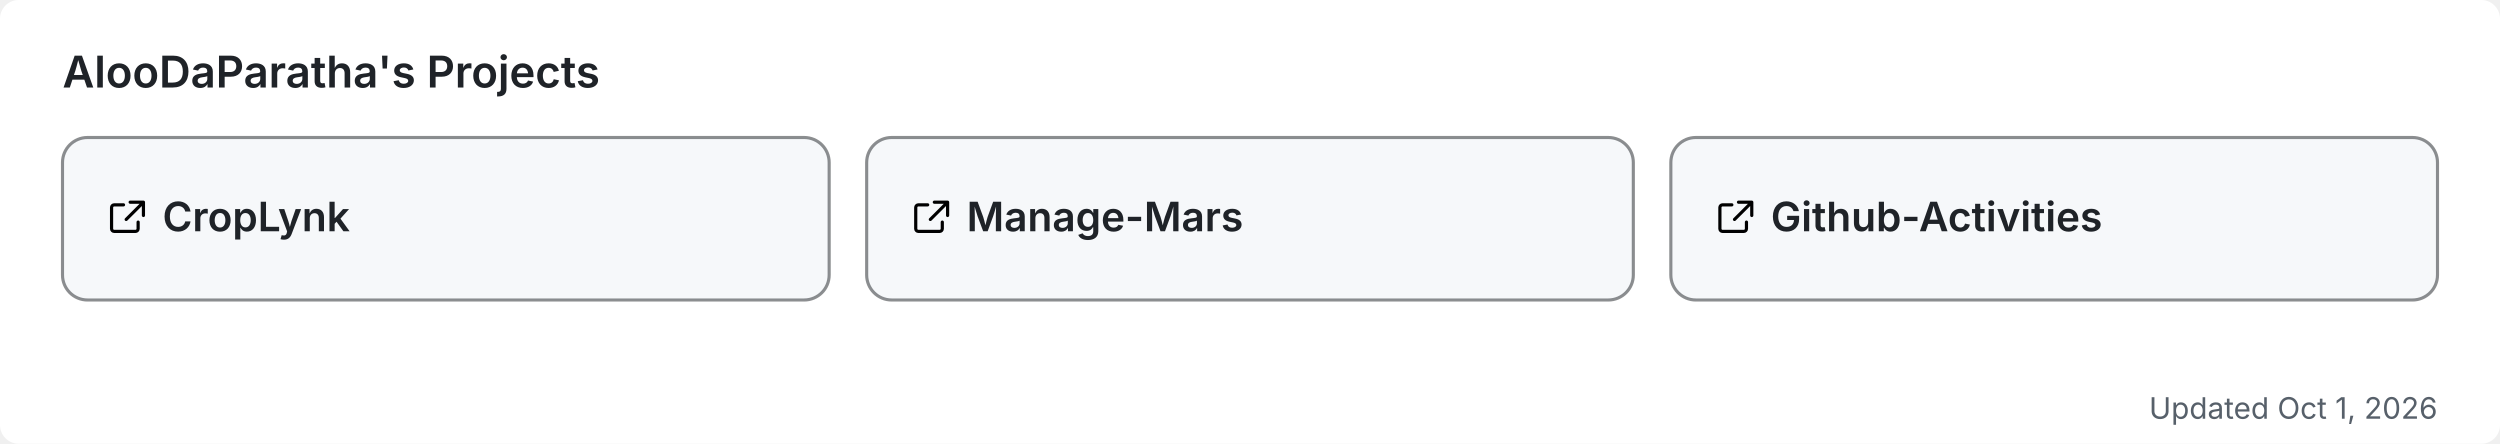
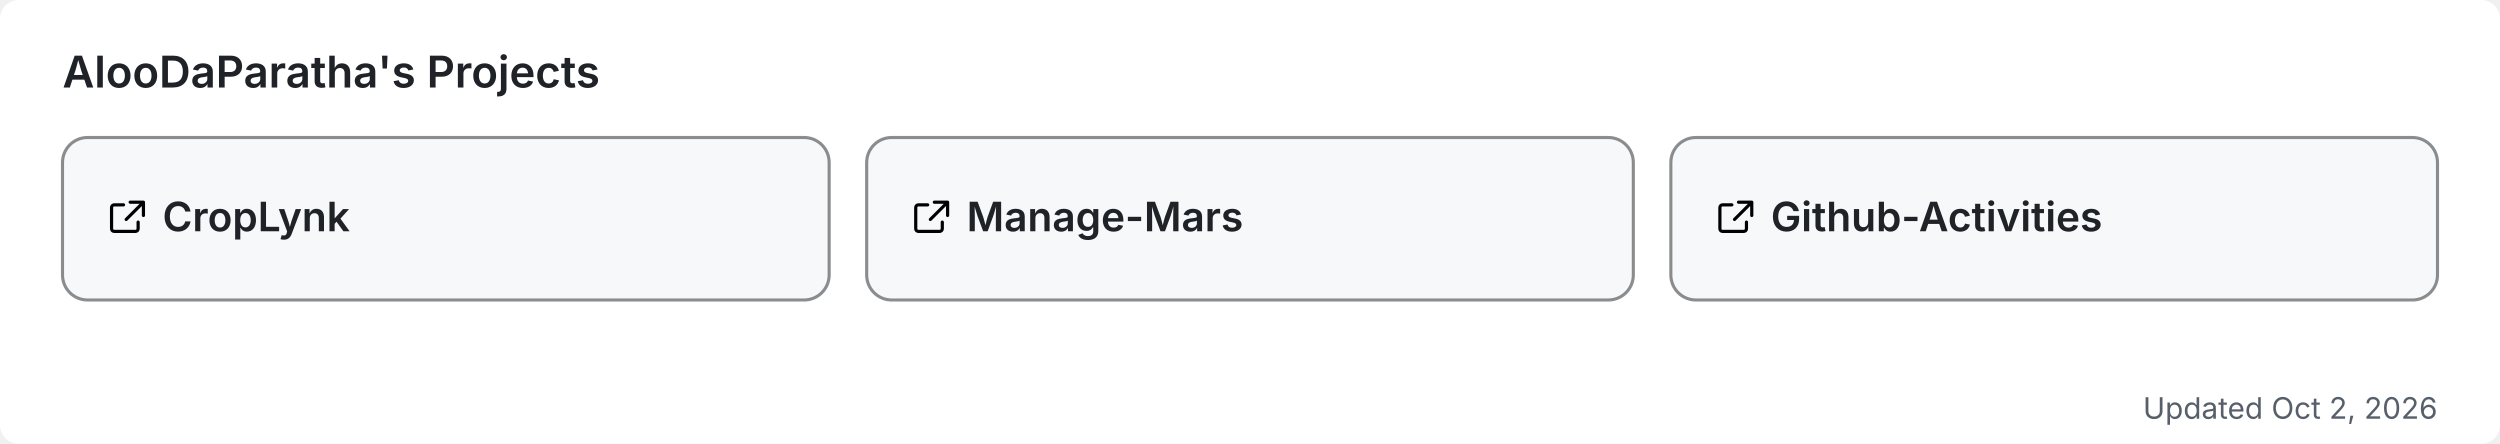
<svg xmlns="http://www.w3.org/2000/svg" width="800" height="142" viewBox="0 0 800 142" role="img" aria-label="AlooDaParatha's pinned GitHub projects">
  <rect width="800" height="142" rx="6" fill="#ffffff" />
  <text x="20" y="28" font-size="14" font-weight="600" fill="#1f2328" font-family="-apple-system,BlinkMacSystemFont,'Segoe UI',sans-serif">AlooDaParatha's Projects</text>
  <a href="https://github.com/AlooDaParatha/CropLynk" target="_blank">
    <g>
      <rect x="20" y="44" width="245.333" height="52" rx="8" fill="#f6f8fa" stroke="rgba(27,31,35,0.5)" stroke-width="1" />
      <g fill="#1f2328" transform="translate(34,63) scale(0.85)">
        <path d="M6.5 3H3a1 1 0 0 0-1 1v8a1 1 0 0 0 1 1h8a1 1 0 0 0 1-1V9.5M9 2h5v5M13.5 2.5l-6 6" fill="none" stroke="currentColor" stroke-width="1.2" stroke-linecap="round" stroke-linejoin="round" />
      </g>
      <text x="52" y="74" font-size="13" font-weight="600" fill="#1f2328" font-family="-apple-system,BlinkMacSystemFont,'Segoe UI',sans-serif">CropLynk</text>
    </g>
  </a>
  <a href="https://github.com/AlooDaParatha/Manage-Mars" target="_blank">
    <g>
      <rect x="277.333" y="44" width="245.333" height="52" rx="8" fill="#f6f8fa" stroke="rgba(27,31,35,0.5)" stroke-width="1" />
      <g fill="#1f2328" transform="translate(291.3333,63) scale(0.85)">
        <path d="M6.5 3H3a1 1 0 0 0-1 1v8a1 1 0 0 0 1 1h8a1 1 0 0 0 1-1V9.5M9 2h5v5M13.5 2.5l-6 6" fill="none" stroke="currentColor" stroke-width="1.2" stroke-linecap="round" stroke-linejoin="round" />
      </g>
      <text x="309.333" y="74" font-size="13" font-weight="600" fill="#1f2328" font-family="-apple-system,BlinkMacSystemFont,'Segoe UI',sans-serif">Manage-Mars</text>
    </g>
  </a>
  <a href="https://github.com/AlooDaParatha/Github-Activities" target="_blank">
    <g>
      <rect x="534.667" y="44" width="245.333" height="52" rx="8" fill="#f6f8fa" stroke="rgba(27,31,35,0.5)" stroke-width="1" />
      <g fill="#1f2328" transform="translate(548.6667,63) scale(0.85)">
        <path d="M6.5 3H3a1 1 0 0 0-1 1v8a1 1 0 0 0 1 1h8a1 1 0 0 0 1-1V9.5M9 2h5v5M13.5 2.5l-6 6" fill="none" stroke="currentColor" stroke-width="1.2" stroke-linecap="round" stroke-linejoin="round" />
      </g>
      <text x="566.667" y="74" font-size="13" font-weight="600" fill="#1f2328" font-family="-apple-system,BlinkMacSystemFont,'Segoe UI',sans-serif">Github-Activities</text>
    </g>
  </a>
-   <text x="780" y="134" font-size="9.5" fill="#57606a" text-anchor="end" font-family="-apple-system,BlinkMacSystemFont,'Segoe UI',sans-serif">Updated Oct 1, 2026</text>
+   <text x="780" y="134" font-size="9.5" fill="#57606a" text-anchor="end" font-family="-apple-system,BlinkMacSystemFont,'Segoe UI',sans-serif">Updated Oct 2, 2026</text>
</svg>
